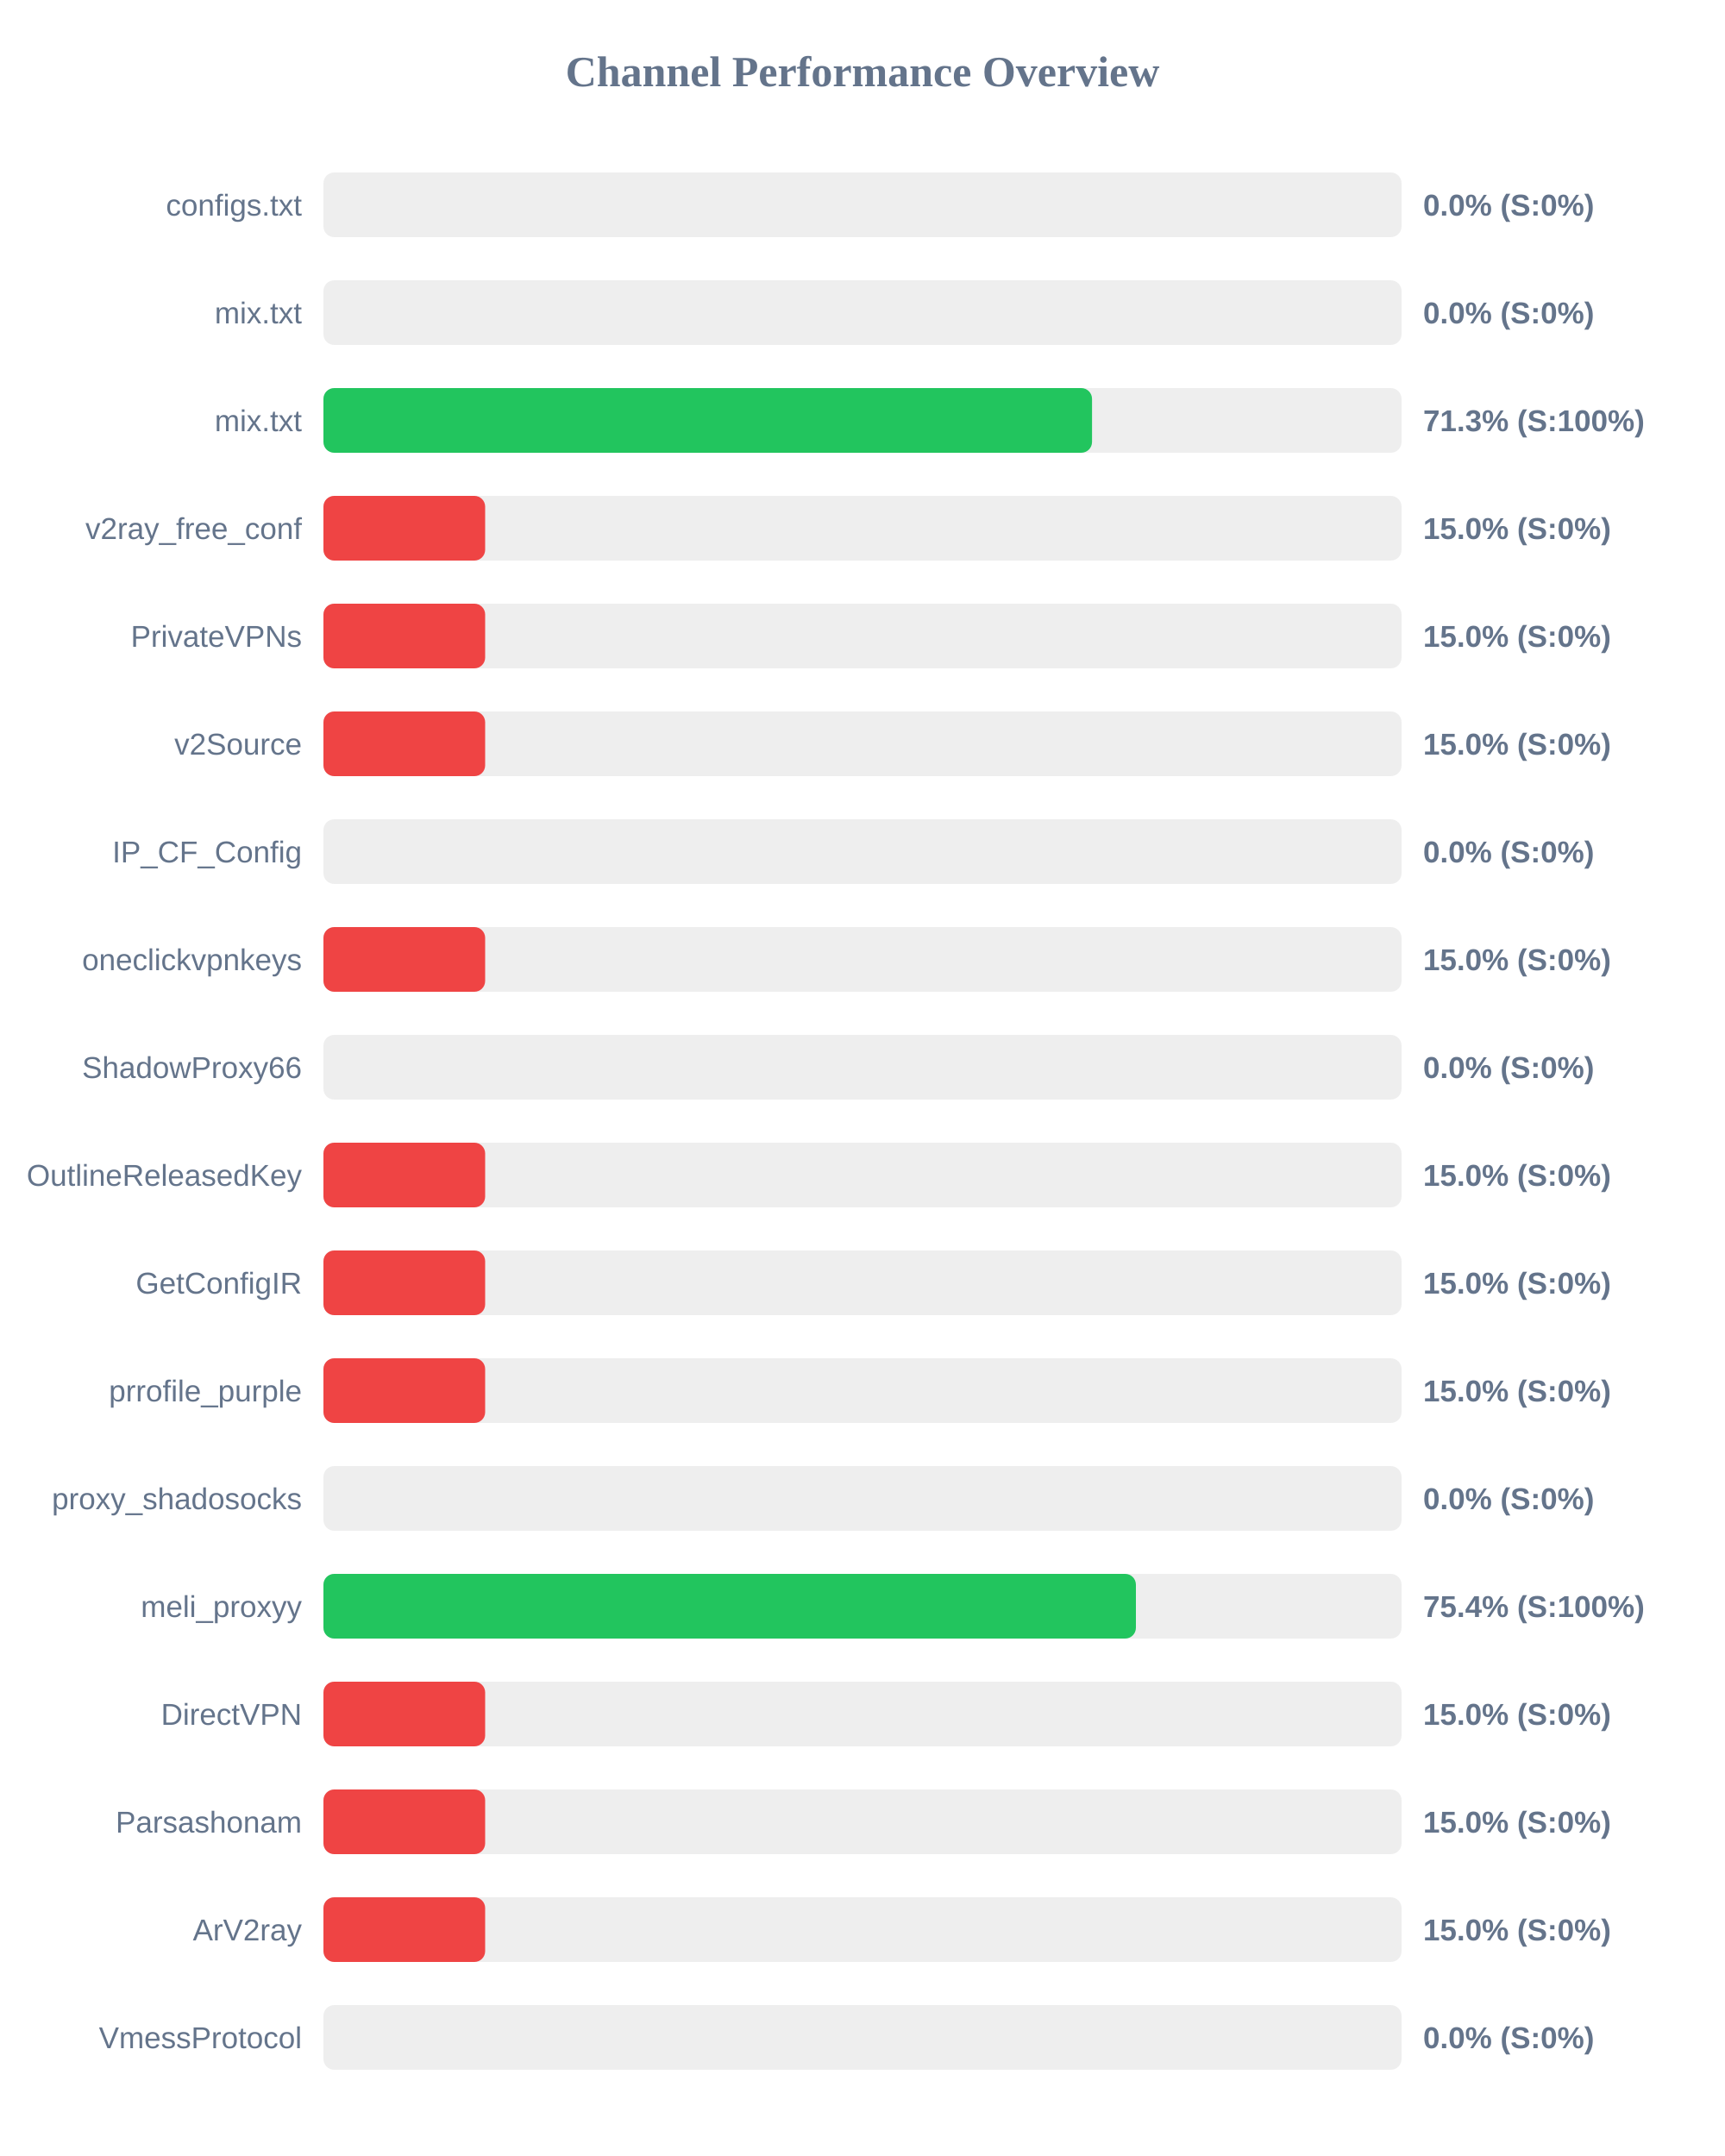
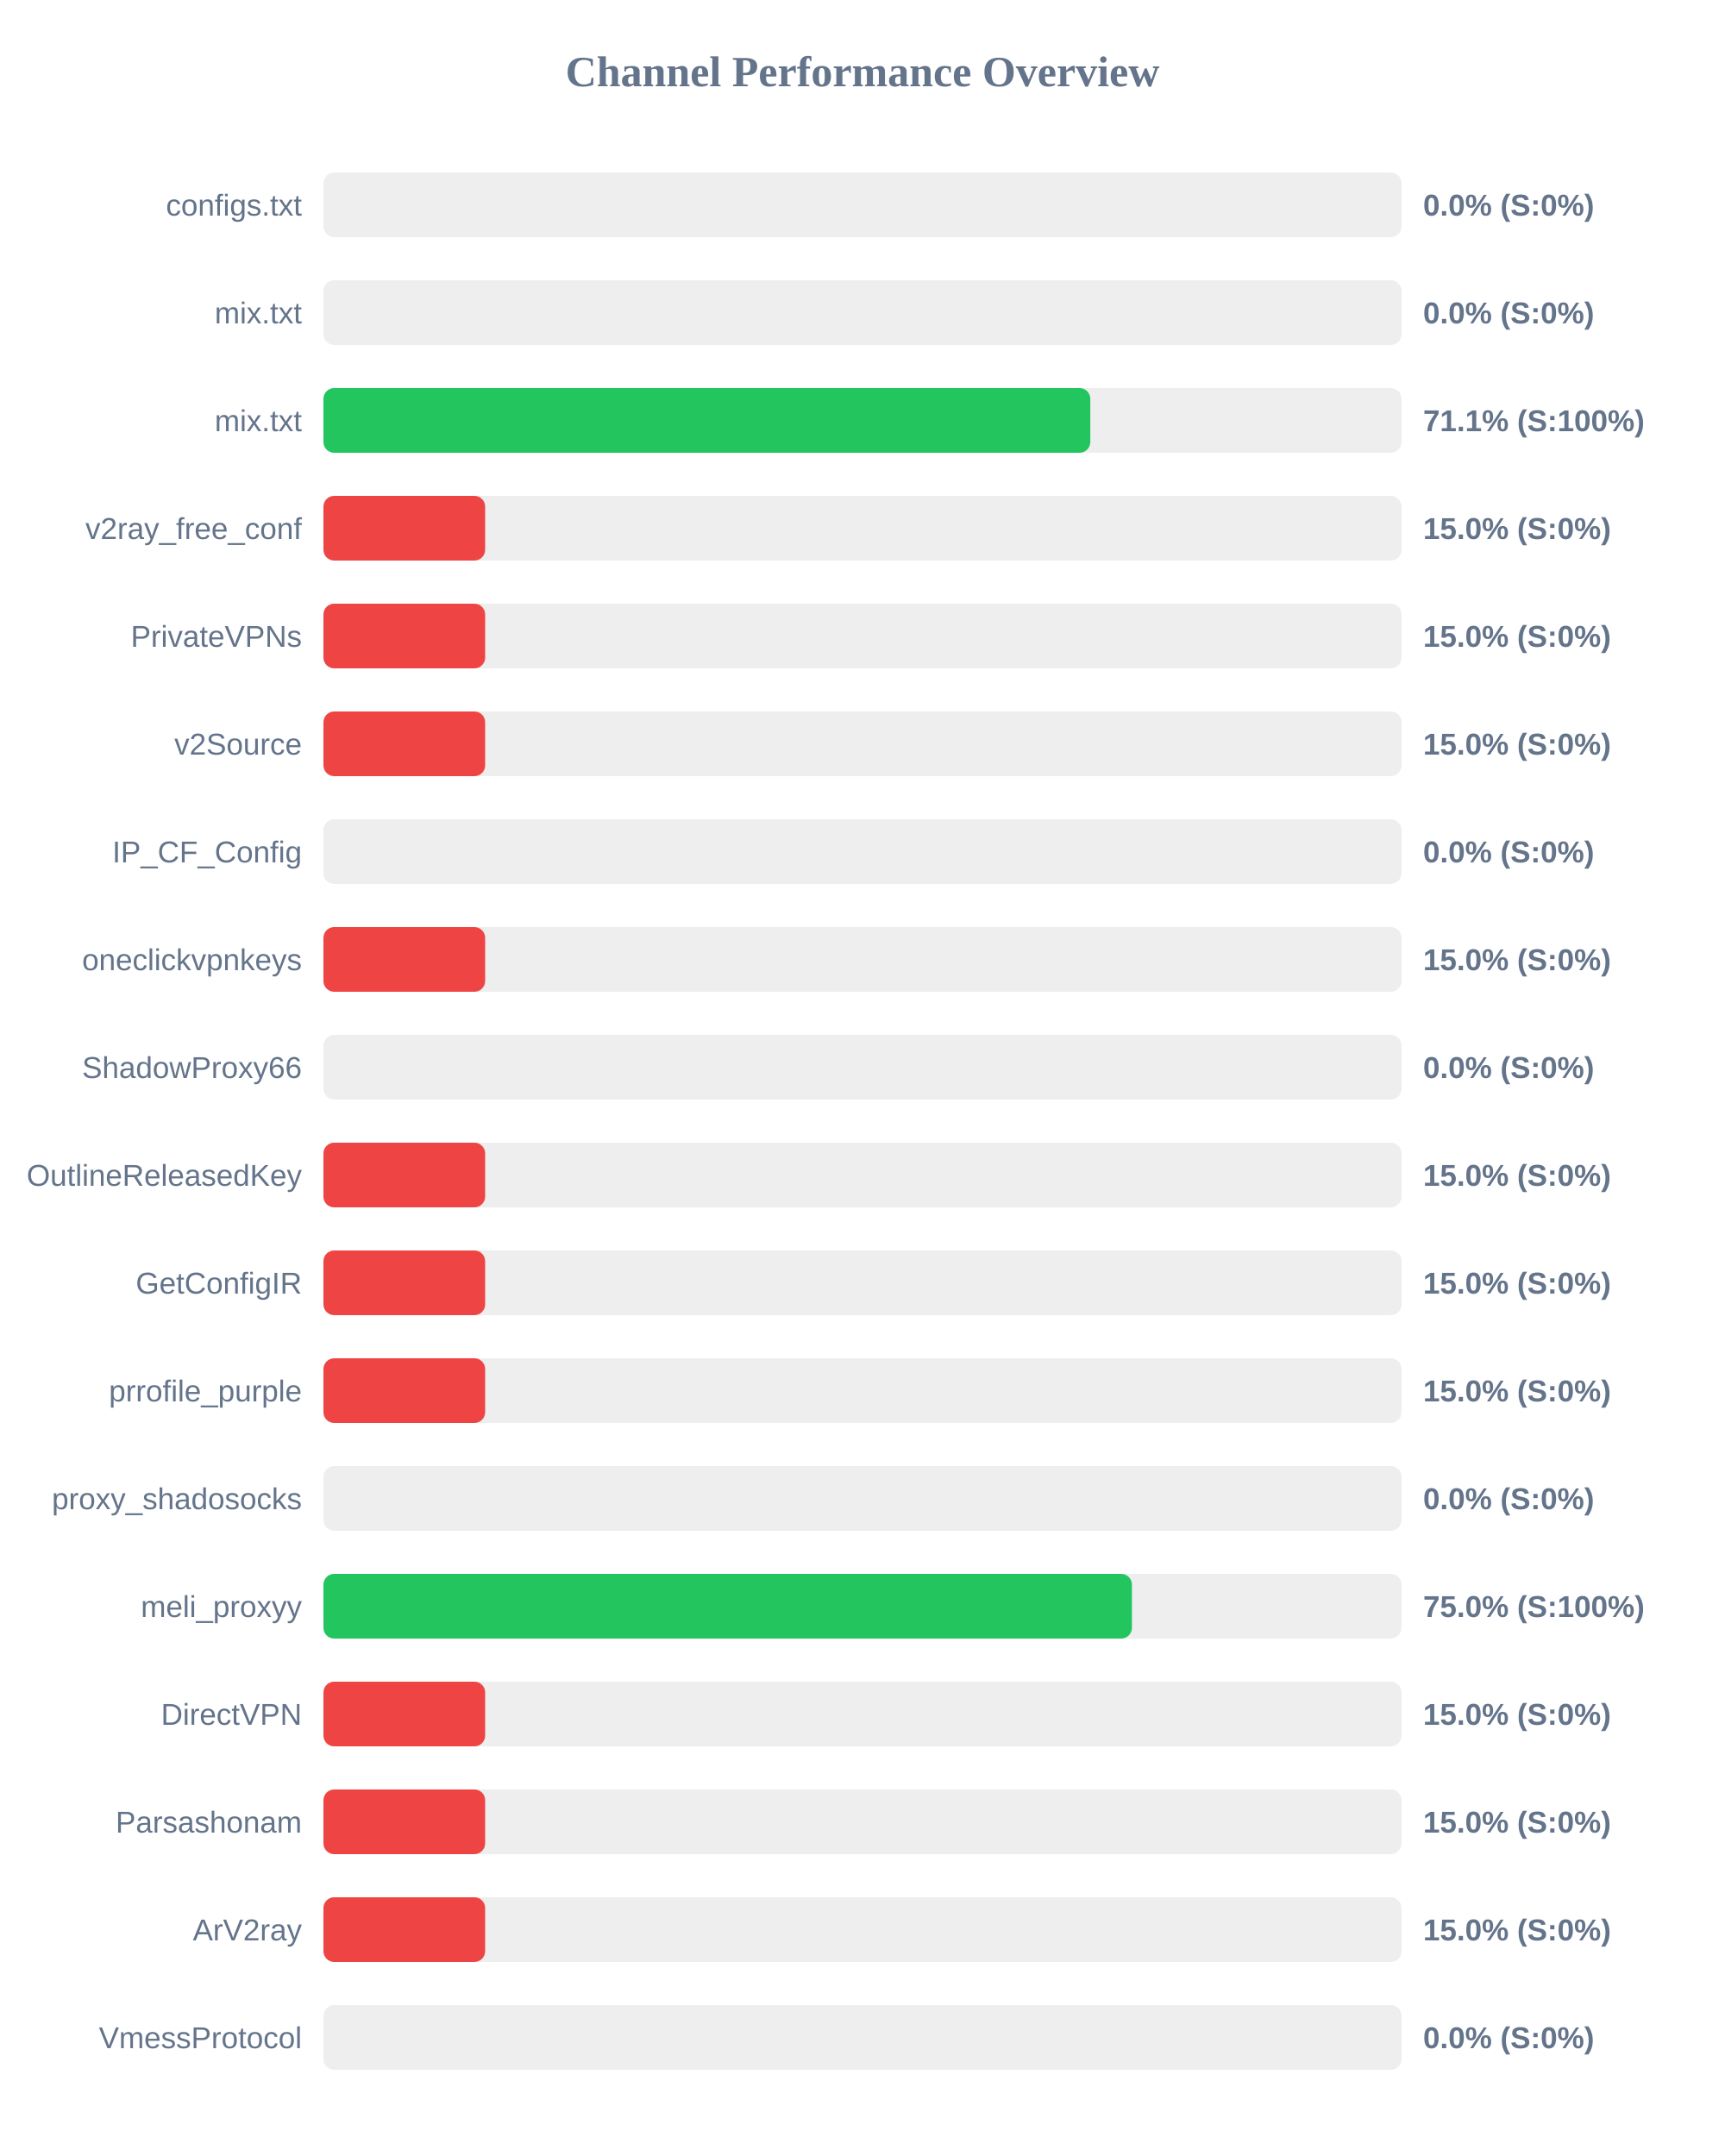
<svg xmlns="http://www.w3.org/2000/svg" width="800" height="1000" version="1.1">
  <style>
        .row { font: 14px Arial; fill: #64748b; }
        .score { font: bold 14px Arial; fill: #64748b; }
    </style>
  <text x="400" y="40" text-anchor="middle" font-size="20px" font-weight="bold" fill="#64748b">Channel Performance Overview</text>
  <rect x="150" y="80" width="500" height="30" fill="#eee" rx="5" />
  <rect x="150" y="80" width="0.0" height="30" fill="#ef4444" rx="5" />
  <text x="140" y="100" text-anchor="end" class="row">configs.txt</text>
  <text x="660" y="100" text-anchor="start" class="score">0.0% (S:0%)</text>
  <rect x="150" y="130" width="500" height="30" fill="#eee" rx="5" />
  <rect x="150" y="130" width="0.0" height="30" fill="#ef4444" rx="5" />
  <text x="140" y="150" text-anchor="end" class="row">mix.txt</text>
  <text x="660" y="150" text-anchor="start" class="score">0.0% (S:0%)</text>
  <rect x="150" y="180" width="500" height="30" fill="#eee" rx="5" />
-   <rect x="150" y="180" width="356.45" height="30" fill="#22c55e" rx="5" />
+   <rect x="150" y="180" width="355.65" height="30" fill="#22c55e" rx="5" />
  <text x="140" y="200" text-anchor="end" class="row">mix.txt</text>
-   <text x="660" y="200" text-anchor="start" class="score">71.3% (S:100%)</text>
+   <text x="660" y="200" text-anchor="start" class="score">71.1% (S:100%)</text>
  <rect x="150" y="230" width="500" height="30" fill="#eee" rx="5" />
  <rect x="150" y="230" width="75.0" height="30" fill="#ef4444" rx="5" />
  <text x="140" y="250" text-anchor="end" class="row">v2ray_free_conf</text>
  <text x="660" y="250" text-anchor="start" class="score">15.0% (S:0%)</text>
  <rect x="150" y="280" width="500" height="30" fill="#eee" rx="5" />
  <rect x="150" y="280" width="75.0" height="30" fill="#ef4444" rx="5" />
  <text x="140" y="300" text-anchor="end" class="row">PrivateVPNs</text>
  <text x="660" y="300" text-anchor="start" class="score">15.0% (S:0%)</text>
  <rect x="150" y="330" width="500" height="30" fill="#eee" rx="5" />
  <rect x="150" y="330" width="75.0" height="30" fill="#ef4444" rx="5" />
  <text x="140" y="350" text-anchor="end" class="row">v2Source</text>
  <text x="660" y="350" text-anchor="start" class="score">15.0% (S:0%)</text>
  <rect x="150" y="380" width="500" height="30" fill="#eee" rx="5" />
  <rect x="150" y="380" width="0.0" height="30" fill="#ef4444" rx="5" />
  <text x="140" y="400" text-anchor="end" class="row">IP_CF_Config</text>
  <text x="660" y="400" text-anchor="start" class="score">0.0% (S:0%)</text>
  <rect x="150" y="430" width="500" height="30" fill="#eee" rx="5" />
  <rect x="150" y="430" width="75.0" height="30" fill="#ef4444" rx="5" />
  <text x="140" y="450" text-anchor="end" class="row">oneclickvpnkeys</text>
  <text x="660" y="450" text-anchor="start" class="score">15.0% (S:0%)</text>
  <rect x="150" y="480" width="500" height="30" fill="#eee" rx="5" />
  <rect x="150" y="480" width="0.0" height="30" fill="#ef4444" rx="5" />
  <text x="140" y="500" text-anchor="end" class="row">ShadowProxy66</text>
  <text x="660" y="500" text-anchor="start" class="score">0.0% (S:0%)</text>
  <rect x="150" y="530" width="500" height="30" fill="#eee" rx="5" />
  <rect x="150" y="530" width="75.0" height="30" fill="#ef4444" rx="5" />
  <text x="140" y="550" text-anchor="end" class="row">OutlineReleasedKey</text>
  <text x="660" y="550" text-anchor="start" class="score">15.0% (S:0%)</text>
  <rect x="150" y="580" width="500" height="30" fill="#eee" rx="5" />
  <rect x="150" y="580" width="75.0" height="30" fill="#ef4444" rx="5" />
  <text x="140" y="600" text-anchor="end" class="row">GetConfigIR</text>
  <text x="660" y="600" text-anchor="start" class="score">15.0% (S:0%)</text>
  <rect x="150" y="630" width="500" height="30" fill="#eee" rx="5" />
  <rect x="150" y="630" width="75.0" height="30" fill="#ef4444" rx="5" />
  <text x="140" y="650" text-anchor="end" class="row">prrofile_purple</text>
  <text x="660" y="650" text-anchor="start" class="score">15.0% (S:0%)</text>
  <rect x="150" y="680" width="500" height="30" fill="#eee" rx="5" />
  <rect x="150" y="680" width="0.0" height="30" fill="#ef4444" rx="5" />
  <text x="140" y="700" text-anchor="end" class="row">proxy_shadosocks</text>
  <text x="660" y="700" text-anchor="start" class="score">0.0% (S:0%)</text>
  <rect x="150" y="730" width="500" height="30" fill="#eee" rx="5" />
-   <rect x="150" y="730" width="376.8" height="30" fill="#22c55e" rx="5" />
+   <rect x="150" y="730" width="374.95" height="30" fill="#22c55e" rx="5" />
  <text x="140" y="750" text-anchor="end" class="row">meli_proxyy</text>
-   <text x="660" y="750" text-anchor="start" class="score">75.4% (S:100%)</text>
+   <text x="660" y="750" text-anchor="start" class="score">75.0% (S:100%)</text>
  <rect x="150" y="780" width="500" height="30" fill="#eee" rx="5" />
  <rect x="150" y="780" width="75.0" height="30" fill="#ef4444" rx="5" />
  <text x="140" y="800" text-anchor="end" class="row">DirectVPN</text>
  <text x="660" y="800" text-anchor="start" class="score">15.0% (S:0%)</text>
  <rect x="150" y="830" width="500" height="30" fill="#eee" rx="5" />
  <rect x="150" y="830" width="75.0" height="30" fill="#ef4444" rx="5" />
  <text x="140" y="850" text-anchor="end" class="row">Parsashonam</text>
  <text x="660" y="850" text-anchor="start" class="score">15.0% (S:0%)</text>
  <rect x="150" y="880" width="500" height="30" fill="#eee" rx="5" />
  <rect x="150" y="880" width="75.0" height="30" fill="#ef4444" rx="5" />
  <text x="140" y="900" text-anchor="end" class="row">ArV2ray</text>
  <text x="660" y="900" text-anchor="start" class="score">15.0% (S:0%)</text>
  <rect x="150" y="930" width="500" height="30" fill="#eee" rx="5" />
  <rect x="150" y="930" width="0.0" height="30" fill="#ef4444" rx="5" />
  <text x="140" y="950" text-anchor="end" class="row">VmessProtocol</text>
  <text x="660" y="950" text-anchor="start" class="score">0.0% (S:0%)</text>
</svg>
